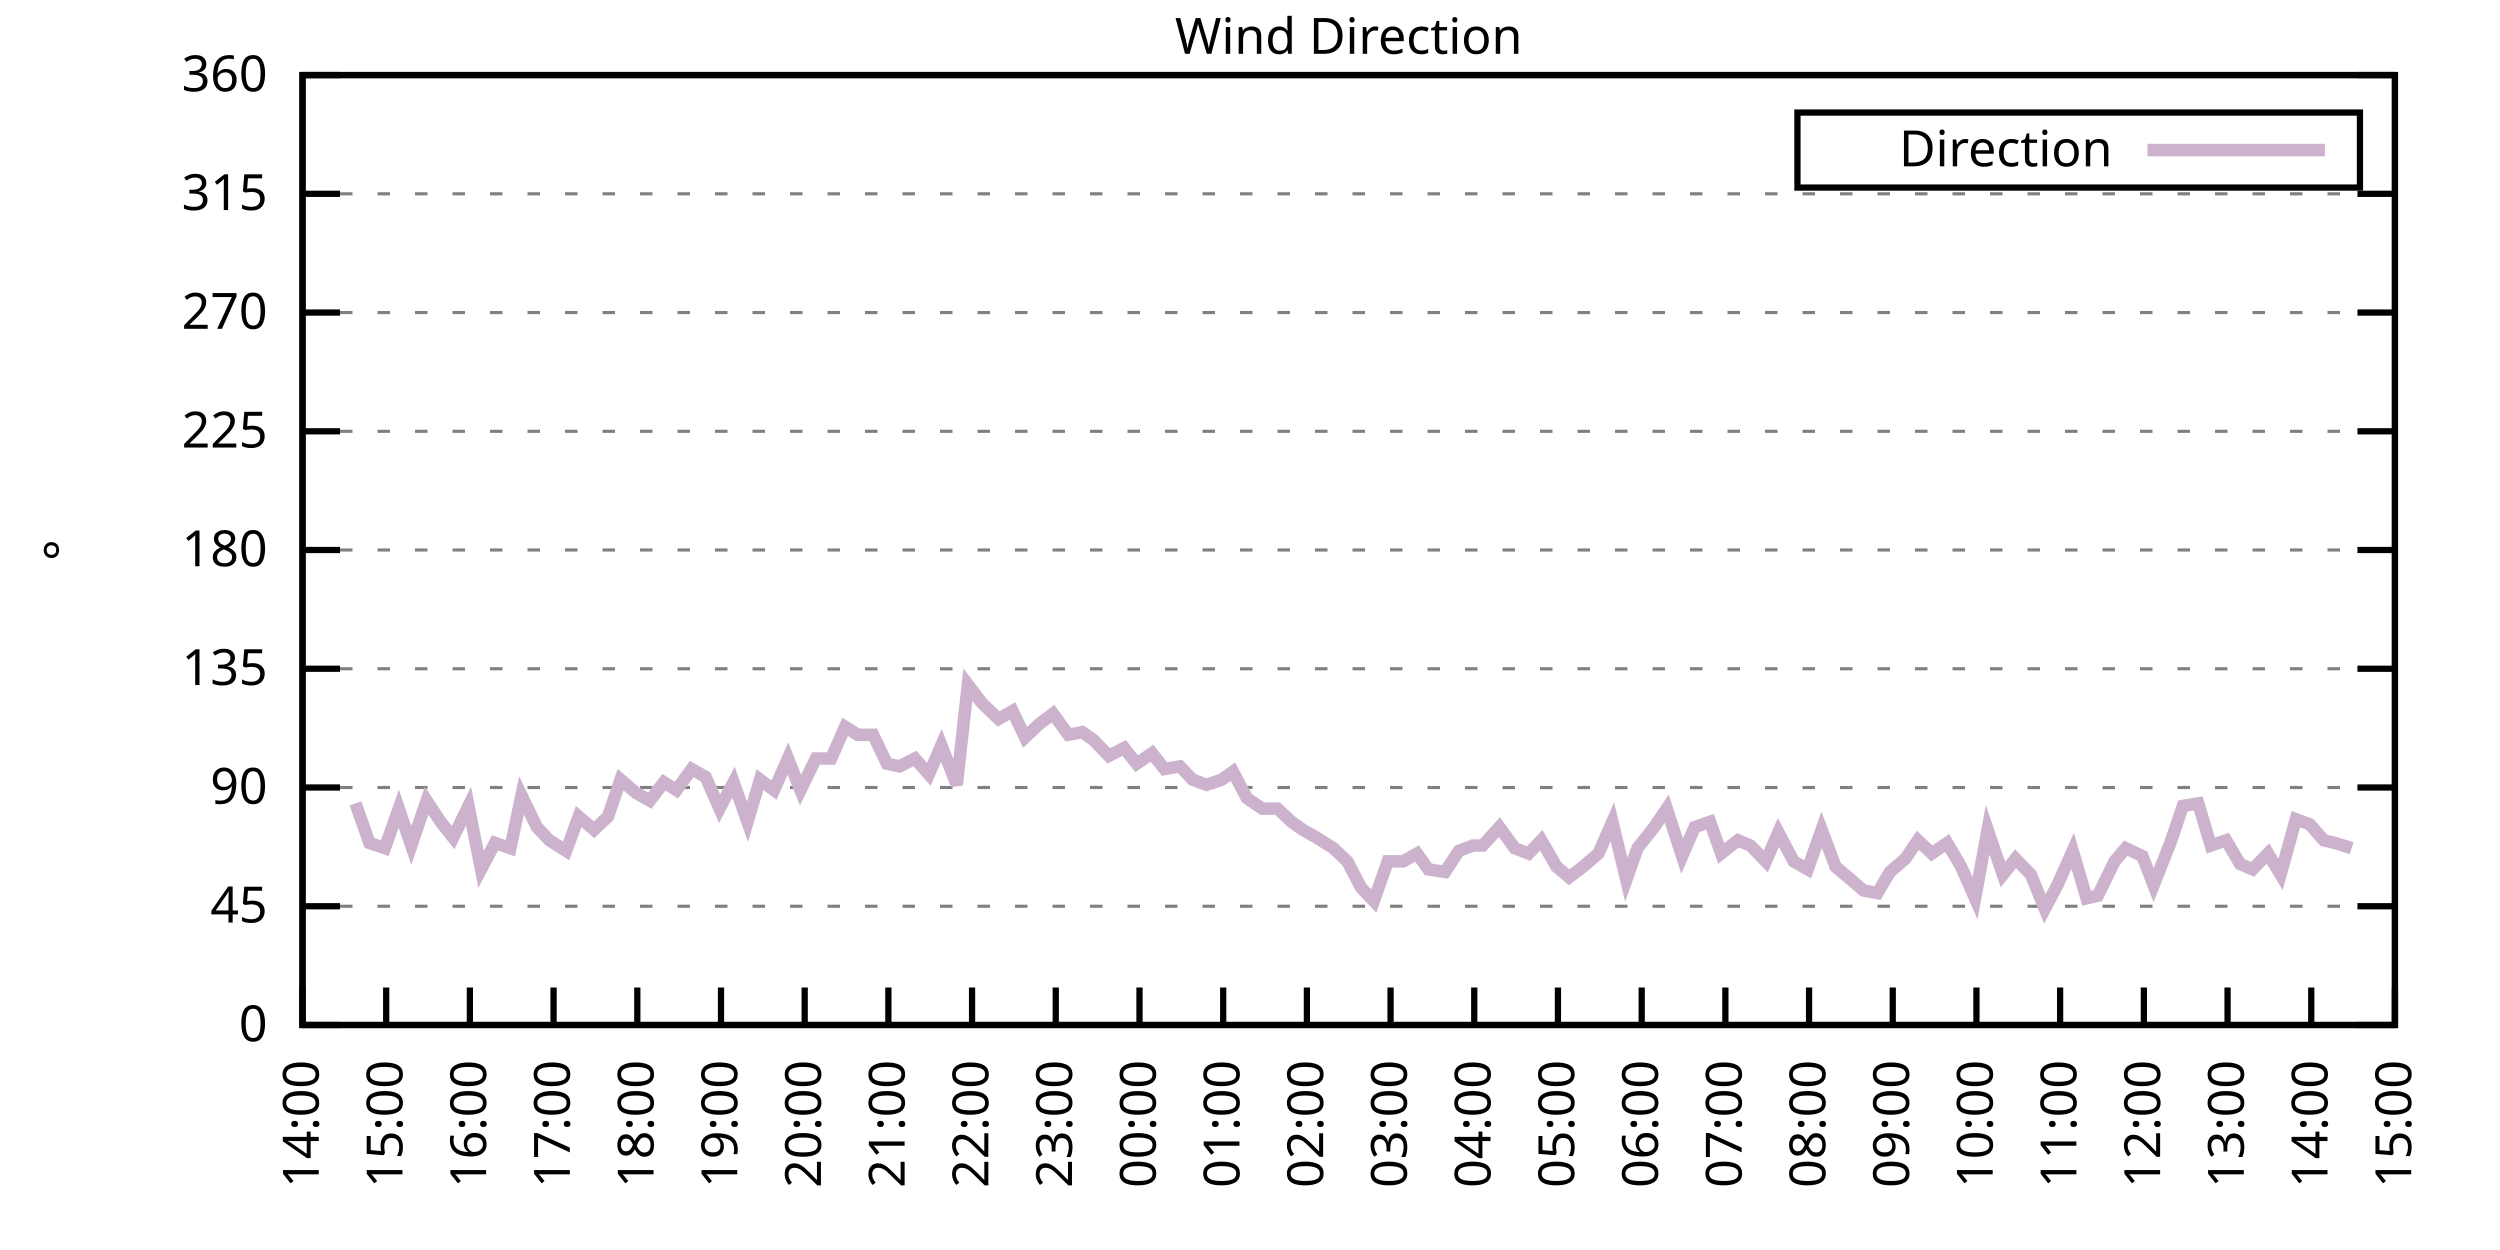
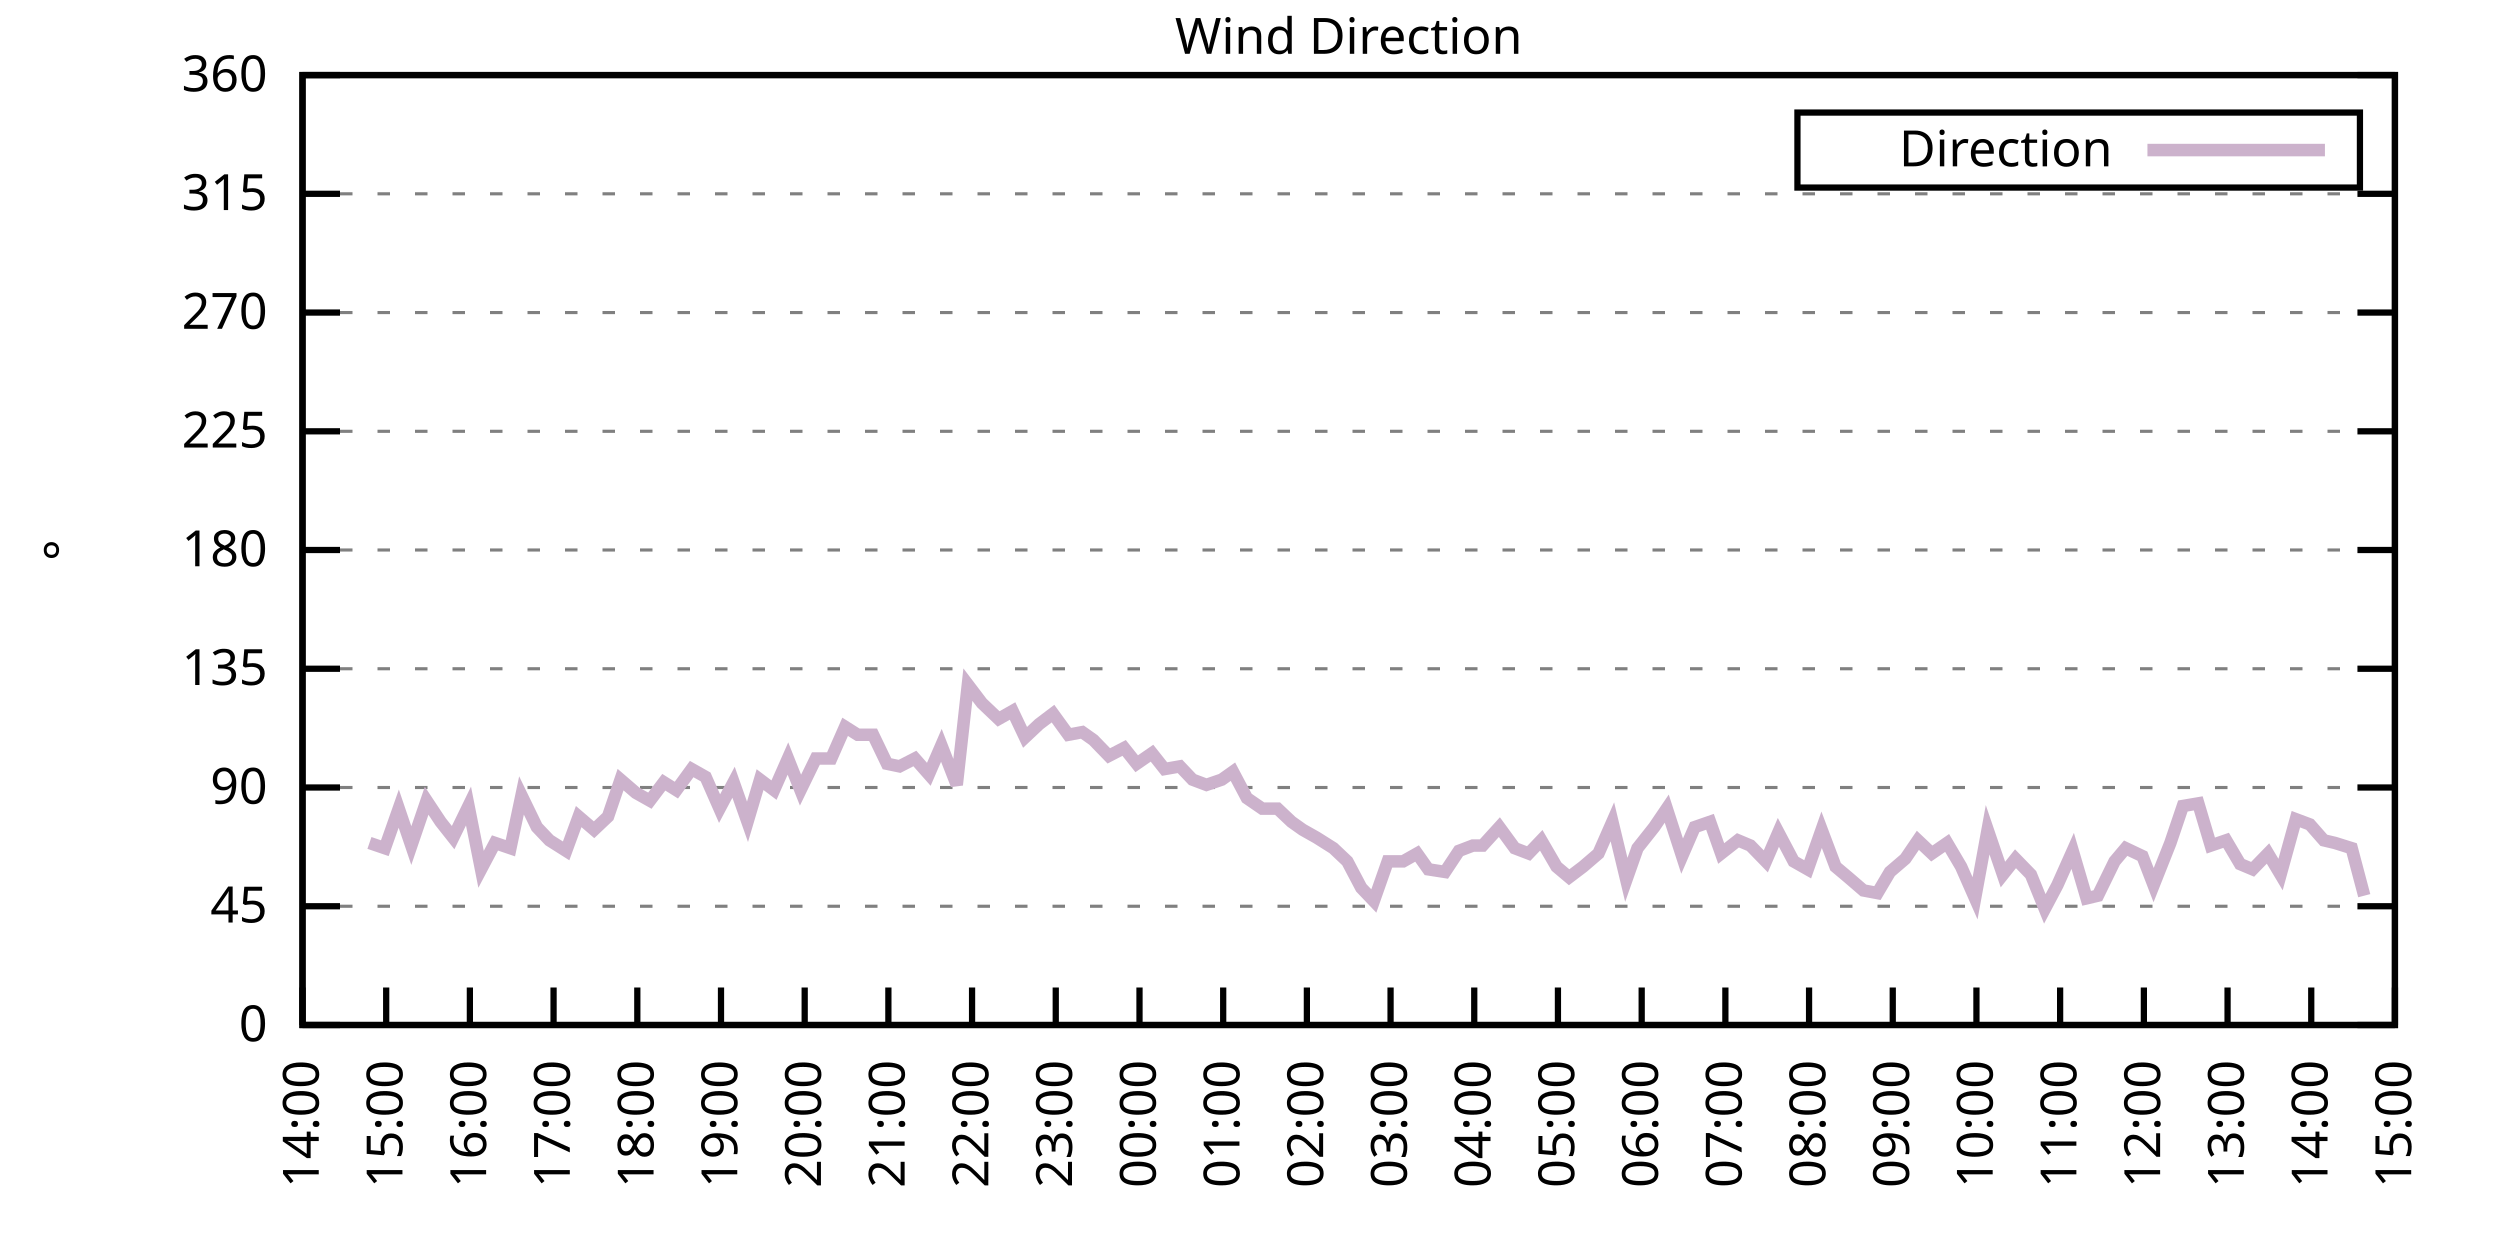
<svg xmlns="http://www.w3.org/2000/svg" xmlns:xlink="http://www.w3.org/1999/xlink" width="400" height="200" viewBox="0 0 400 200">
  <g id="gnuplot_canvas">
    <rect x="0" y="0" width="400" height="200" fill="none" />
    <defs>
      <circle id="gpDot" r="0.5" stroke-width="0.5" stroke="currentColor" />
      <path id="gpPt0" stroke-width="0.333" stroke="currentColor" d="M-1,0 h2 M0,-1 v2" />
      <path id="gpPt1" stroke-width="0.333" stroke="currentColor" d="M-1,-1 L1,1 M1,-1 L-1,1" />
      <path id="gpPt2" stroke-width="0.333" stroke="currentColor" d="M-1,0 L1,0 M0,-1 L0,1 M-1,-1 L1,1 M-1,1 L1,-1" />
      <rect id="gpPt3" stroke-width="0.333" stroke="currentColor" x="-1" y="-1" width="2" height="2" />
      <rect id="gpPt4" stroke-width="0.333" stroke="currentColor" fill="currentColor" x="-1" y="-1" width="2" height="2" />
      <circle id="gpPt5" stroke-width="0.333" stroke="currentColor" cx="0" cy="0" r="1" />
      <use xlink:href="#gpPt5" id="gpPt6" fill="currentColor" stroke="none" />
      <path id="gpPt7" stroke-width="0.333" stroke="currentColor" d="M0,-1.33 L-1.33,0.67 L1.33,0.67 z" />
      <use xlink:href="#gpPt7" id="gpPt8" fill="currentColor" stroke="none" />
      <use xlink:href="#gpPt7" id="gpPt9" stroke="currentColor" transform="rotate(180)" />
      <use xlink:href="#gpPt9" id="gpPt10" fill="currentColor" stroke="none" />
      <use xlink:href="#gpPt3" id="gpPt11" stroke="currentColor" transform="rotate(45)" />
      <use xlink:href="#gpPt11" id="gpPt12" fill="currentColor" stroke="none" />
      <path id="gpPt13" stroke-width="0.333" stroke="currentColor" d="M0,1.330 L1.265,0.411 L0.782,-1.067 L-0.782,-1.076 L-1.265,0.411 z" />
      <use xlink:href="#gpPt13" id="gpPt14" fill="currentColor" stroke="none" />
      <filter id="textbox" filterUnits="objectBoundingBox" x="0" y="0" height="1" width="1">
        <feFlood flood-color="white" flood-opacity="1" result="bgnd" />
        <feComposite in="SourceGraphic" in2="bgnd" operator="atop" />
      </filter>
      <filter id="greybox" filterUnits="objectBoundingBox" x="0" y="0" height="1" width="1">
        <feFlood flood-color="lightgrey" flood-opacity="1" result="grey" />
        <feComposite in="SourceGraphic" in2="grey" operator="atop" />
      </filter>
    </defs>
    <g fill="none" color="white" stroke="currentColor" stroke-width="1.00" stroke-linecap="butt" stroke-linejoin="miter">
</g>
    <g fill="none" color="black" stroke="currentColor" stroke-width="1.00" stroke-linecap="butt" stroke-linejoin="miter">
      <g stroke="none" shape-rendering="crispEdges">
        <polygon fill="rgb(255, 255, 255)" points="48.40,164.00 383.18,164.00 383.18,12.02 48.40,12.02 " />
      </g>
    </g>
    <g fill="none" color="black" stroke="currentColor" stroke-width="1.00" stroke-linecap="butt" stroke-linejoin="miter">
</g>
    <g fill="none" color="black" stroke="black" stroke-width="0.50" stroke-linecap="butt" stroke-linejoin="miter">
</g>
    <g fill="none" color="gray" stroke="currentColor" stroke-width="0.50" stroke-linecap="butt" stroke-linejoin="miter">
      <path stroke="gray" stroke-dasharray="2,4" class="gridline" d="M48.40,164.00 L383.19,164.00  " />
    </g>
    <g fill="none" color="gray" stroke="gray" stroke-width="1.00" stroke-linecap="butt" stroke-linejoin="miter">
</g>
    <g fill="none" color="black" stroke="currentColor" stroke-width="1.00" stroke-linecap="butt" stroke-linejoin="miter">
      <path stroke="black" d="M48.40,164.00 L54.40,164.00 M383.19,164.00 L377.19,164.00  " />
      <g transform="translate(42.80,166.60)" stroke="none" fill="black" font-family="Sans" font-size="8.00" text-anchor="end">
        <text>
          <tspan font-family="Sans"> 0</tspan>
        </text>
      </g>
    </g>
    <g fill="none" color="black" stroke="currentColor" stroke-width="1.00" stroke-linecap="butt" stroke-linejoin="miter">
</g>
    <g fill="none" color="black" stroke="black" stroke-width="0.50" stroke-linecap="butt" stroke-linejoin="miter">
</g>
    <g fill="none" color="gray" stroke="currentColor" stroke-width="0.50" stroke-linecap="butt" stroke-linejoin="miter">
      <path stroke="gray" stroke-dasharray="2,4" class="gridline" d="M48.40,145.00 L383.19,145.00  " />
    </g>
    <g fill="none" color="gray" stroke="gray" stroke-width="1.00" stroke-linecap="butt" stroke-linejoin="miter">
</g>
    <g fill="none" color="black" stroke="currentColor" stroke-width="1.00" stroke-linecap="butt" stroke-linejoin="miter">
      <path stroke="black" d="M48.40,145.00 L54.40,145.00 M383.19,145.00 L377.19,145.00  " />
      <g transform="translate(42.80,147.60)" stroke="none" fill="black" font-family="Sans" font-size="8.00" text-anchor="end">
        <text>
          <tspan font-family="Sans"> 45</tspan>
        </text>
      </g>
    </g>
    <g fill="none" color="black" stroke="currentColor" stroke-width="1.00" stroke-linecap="butt" stroke-linejoin="miter">
</g>
    <g fill="none" color="black" stroke="black" stroke-width="0.50" stroke-linecap="butt" stroke-linejoin="miter">
</g>
    <g fill="none" color="gray" stroke="currentColor" stroke-width="0.50" stroke-linecap="butt" stroke-linejoin="miter">
      <path stroke="gray" stroke-dasharray="2,4" class="gridline" d="M48.40,126.00 L383.19,126.00  " />
    </g>
    <g fill="none" color="gray" stroke="gray" stroke-width="1.00" stroke-linecap="butt" stroke-linejoin="miter">
</g>
    <g fill="none" color="black" stroke="currentColor" stroke-width="1.00" stroke-linecap="butt" stroke-linejoin="miter">
      <path stroke="black" d="M48.40,126.00 L54.40,126.00 M383.19,126.00 L377.19,126.00  " />
      <g transform="translate(42.80,128.60)" stroke="none" fill="black" font-family="Sans" font-size="8.00" text-anchor="end">
        <text>
          <tspan font-family="Sans"> 90</tspan>
        </text>
      </g>
    </g>
    <g fill="none" color="black" stroke="currentColor" stroke-width="1.00" stroke-linecap="butt" stroke-linejoin="miter">
</g>
    <g fill="none" color="black" stroke="black" stroke-width="0.50" stroke-linecap="butt" stroke-linejoin="miter">
</g>
    <g fill="none" color="gray" stroke="currentColor" stroke-width="0.50" stroke-linecap="butt" stroke-linejoin="miter">
      <path stroke="gray" stroke-dasharray="2,4" class="gridline" d="M48.40,107.00 L383.19,107.00  " />
    </g>
    <g fill="none" color="gray" stroke="gray" stroke-width="1.00" stroke-linecap="butt" stroke-linejoin="miter">
</g>
    <g fill="none" color="black" stroke="currentColor" stroke-width="1.00" stroke-linecap="butt" stroke-linejoin="miter">
      <path stroke="black" d="M48.40,107.00 L54.40,107.00 M383.19,107.00 L377.19,107.00  " />
      <g transform="translate(42.80,109.60)" stroke="none" fill="black" font-family="Sans" font-size="8.00" text-anchor="end">
        <text>
          <tspan font-family="Sans"> 135</tspan>
        </text>
      </g>
    </g>
    <g fill="none" color="black" stroke="currentColor" stroke-width="1.00" stroke-linecap="butt" stroke-linejoin="miter">
</g>
    <g fill="none" color="black" stroke="black" stroke-width="0.50" stroke-linecap="butt" stroke-linejoin="miter">
</g>
    <g fill="none" color="gray" stroke="currentColor" stroke-width="0.50" stroke-linecap="butt" stroke-linejoin="miter">
      <path stroke="gray" stroke-dasharray="2,4" class="gridline" d="M48.40,88.00 L383.19,88.00  " />
    </g>
    <g fill="none" color="gray" stroke="gray" stroke-width="1.00" stroke-linecap="butt" stroke-linejoin="miter">
</g>
    <g fill="none" color="black" stroke="currentColor" stroke-width="1.00" stroke-linecap="butt" stroke-linejoin="miter">
      <path stroke="black" d="M48.40,88.00 L54.40,88.00 M383.19,88.00 L377.19,88.00  " />
      <g transform="translate(42.80,90.60)" stroke="none" fill="black" font-family="Sans" font-size="8.00" text-anchor="end">
        <text>
          <tspan font-family="Sans"> 180</tspan>
        </text>
      </g>
    </g>
    <g fill="none" color="black" stroke="currentColor" stroke-width="1.00" stroke-linecap="butt" stroke-linejoin="miter">
</g>
    <g fill="none" color="black" stroke="black" stroke-width="0.50" stroke-linecap="butt" stroke-linejoin="miter">
</g>
    <g fill="none" color="gray" stroke="currentColor" stroke-width="0.50" stroke-linecap="butt" stroke-linejoin="miter">
      <path stroke="gray" stroke-dasharray="2,4" class="gridline" d="M48.40,69.01 L383.19,69.01  " />
    </g>
    <g fill="none" color="gray" stroke="gray" stroke-width="1.00" stroke-linecap="butt" stroke-linejoin="miter">
</g>
    <g fill="none" color="black" stroke="currentColor" stroke-width="1.00" stroke-linecap="butt" stroke-linejoin="miter">
      <path stroke="black" d="M48.40,69.01 L54.40,69.01 M383.19,69.01 L377.19,69.01  " />
      <g transform="translate(42.80,71.61)" stroke="none" fill="black" font-family="Sans" font-size="8.00" text-anchor="end">
        <text>
          <tspan font-family="Sans"> 225</tspan>
        </text>
      </g>
    </g>
    <g fill="none" color="black" stroke="currentColor" stroke-width="1.00" stroke-linecap="butt" stroke-linejoin="miter">
</g>
    <g fill="none" color="black" stroke="black" stroke-width="0.50" stroke-linecap="butt" stroke-linejoin="miter">
</g>
    <g fill="none" color="gray" stroke="currentColor" stroke-width="0.50" stroke-linecap="butt" stroke-linejoin="miter">
      <path stroke="gray" stroke-dasharray="2,4" class="gridline" d="M48.40,50.01 L383.19,50.01  " />
    </g>
    <g fill="none" color="gray" stroke="gray" stroke-width="1.00" stroke-linecap="butt" stroke-linejoin="miter">
</g>
    <g fill="none" color="black" stroke="currentColor" stroke-width="1.00" stroke-linecap="butt" stroke-linejoin="miter">
      <path stroke="black" d="M48.40,50.01 L54.40,50.01 M383.19,50.01 L377.19,50.01  " />
      <g transform="translate(42.80,52.61)" stroke="none" fill="black" font-family="Sans" font-size="8.00" text-anchor="end">
        <text>
          <tspan font-family="Sans"> 270</tspan>
        </text>
      </g>
    </g>
    <g fill="none" color="black" stroke="currentColor" stroke-width="1.00" stroke-linecap="butt" stroke-linejoin="miter">
</g>
    <g fill="none" color="black" stroke="black" stroke-width="0.50" stroke-linecap="butt" stroke-linejoin="miter">
</g>
    <g fill="none" color="gray" stroke="currentColor" stroke-width="0.50" stroke-linecap="butt" stroke-linejoin="miter">
      <path stroke="gray" stroke-dasharray="2,4" class="gridline" d="M48.40,31.01 L383.19,31.01  " />
    </g>
    <g fill="none" color="gray" stroke="gray" stroke-width="1.00" stroke-linecap="butt" stroke-linejoin="miter">
</g>
    <g fill="none" color="black" stroke="currentColor" stroke-width="1.00" stroke-linecap="butt" stroke-linejoin="miter">
      <path stroke="black" d="M48.40,31.01 L54.40,31.01 M383.19,31.01 L377.19,31.01  " />
      <g transform="translate(42.80,33.61)" stroke="none" fill="black" font-family="Sans" font-size="8.00" text-anchor="end">
        <text>
          <tspan font-family="Sans"> 315</tspan>
        </text>
      </g>
    </g>
    <g fill="none" color="black" stroke="currentColor" stroke-width="1.00" stroke-linecap="butt" stroke-linejoin="miter">
</g>
    <g fill="none" color="black" stroke="black" stroke-width="0.50" stroke-linecap="butt" stroke-linejoin="miter">
</g>
    <g fill="none" color="gray" stroke="currentColor" stroke-width="0.50" stroke-linecap="butt" stroke-linejoin="miter">
      <path stroke="gray" stroke-dasharray="2,4" class="gridline" d="M48.40,12.01 L383.19,12.01  " />
    </g>
    <g fill="none" color="gray" stroke="gray" stroke-width="1.00" stroke-linecap="butt" stroke-linejoin="miter">
</g>
    <g fill="none" color="black" stroke="currentColor" stroke-width="1.00" stroke-linecap="butt" stroke-linejoin="miter">
      <path stroke="black" d="M48.40,12.01 L54.40,12.01 M383.19,12.01 L377.19,12.01  " />
      <g transform="translate(42.80,14.61)" stroke="none" fill="black" font-family="Sans" font-size="8.00" text-anchor="end">
        <text>
          <tspan font-family="Sans"> 360</tspan>
        </text>
      </g>
    </g>
    <g fill="none" color="black" stroke="currentColor" stroke-width="1.00" stroke-linecap="butt" stroke-linejoin="miter">
      <path stroke="black" d="M48.40,164.00 L48.40,158.00  " />
      <g transform="translate(51.00,169.60) rotate(270.00)" stroke="none" fill="black" font-family="Sans" font-size="8.00" text-anchor="end">
        <text>
          <tspan font-family="Sans">14:00</tspan>
        </text>
      </g>
    </g>
    <g fill="none" color="black" stroke="currentColor" stroke-width="1.00" stroke-linecap="butt" stroke-linejoin="miter">
      <path stroke="black" d="M61.79,164.00 L61.79,158.00  " />
      <g transform="translate(64.39,169.60) rotate(270.00)" stroke="none" fill="black" font-family="Sans" font-size="8.00" text-anchor="end">
        <text>
          <tspan font-family="Sans">15:00</tspan>
        </text>
      </g>
    </g>
    <g fill="none" color="black" stroke="currentColor" stroke-width="1.00" stroke-linecap="butt" stroke-linejoin="miter">
      <path stroke="black" d="M75.18,164.00 L75.18,158.00  " />
      <g transform="translate(77.78,169.60) rotate(270.00)" stroke="none" fill="black" font-family="Sans" font-size="8.00" text-anchor="end">
        <text>
          <tspan font-family="Sans">16:00</tspan>
        </text>
      </g>
    </g>
    <g fill="none" color="black" stroke="currentColor" stroke-width="1.00" stroke-linecap="butt" stroke-linejoin="miter">
      <path stroke="black" d="M88.57,164.00 L88.57,158.00  " />
      <g transform="translate(91.17,169.60) rotate(270.00)" stroke="none" fill="black" font-family="Sans" font-size="8.00" text-anchor="end">
        <text>
          <tspan font-family="Sans">17:00</tspan>
        </text>
      </g>
    </g>
    <g fill="none" color="black" stroke="currentColor" stroke-width="1.00" stroke-linecap="butt" stroke-linejoin="miter">
      <path stroke="black" d="M101.97,164.00 L101.97,158.00  " />
      <g transform="translate(104.57,169.60) rotate(270.00)" stroke="none" fill="black" font-family="Sans" font-size="8.00" text-anchor="end">
        <text>
          <tspan font-family="Sans">18:00</tspan>
        </text>
      </g>
    </g>
    <g fill="none" color="black" stroke="currentColor" stroke-width="1.00" stroke-linecap="butt" stroke-linejoin="miter">
      <path stroke="black" d="M115.36,164.00 L115.36,158.00  " />
      <g transform="translate(117.96,169.60) rotate(270.00)" stroke="none" fill="black" font-family="Sans" font-size="8.00" text-anchor="end">
        <text>
          <tspan font-family="Sans">19:00</tspan>
        </text>
      </g>
    </g>
    <g fill="none" color="black" stroke="currentColor" stroke-width="1.00" stroke-linecap="butt" stroke-linejoin="miter">
      <path stroke="black" d="M128.75,164.00 L128.75,158.00  " />
      <g transform="translate(131.35,169.60) rotate(270.00)" stroke="none" fill="black" font-family="Sans" font-size="8.00" text-anchor="end">
        <text>
          <tspan font-family="Sans">20:00</tspan>
        </text>
      </g>
    </g>
    <g fill="none" color="black" stroke="currentColor" stroke-width="1.00" stroke-linecap="butt" stroke-linejoin="miter">
      <path stroke="black" d="M142.14,164.00 L142.14,158.00  " />
      <g transform="translate(144.74,169.60) rotate(270.00)" stroke="none" fill="black" font-family="Sans" font-size="8.00" text-anchor="end">
        <text>
          <tspan font-family="Sans">21:00</tspan>
        </text>
      </g>
    </g>
    <g fill="none" color="black" stroke="currentColor" stroke-width="1.00" stroke-linecap="butt" stroke-linejoin="miter">
      <path stroke="black" d="M155.53,164.00 L155.53,158.00  " />
      <g transform="translate(158.13,169.60) rotate(270.00)" stroke="none" fill="black" font-family="Sans" font-size="8.00" text-anchor="end">
        <text>
          <tspan font-family="Sans">22:00</tspan>
        </text>
      </g>
    </g>
    <g fill="none" color="black" stroke="currentColor" stroke-width="1.00" stroke-linecap="butt" stroke-linejoin="miter">
      <path stroke="black" d="M168.92,164.00 L168.92,158.00  " />
      <g transform="translate(171.52,169.60) rotate(270.00)" stroke="none" fill="black" font-family="Sans" font-size="8.00" text-anchor="end">
        <text>
          <tspan font-family="Sans">23:00</tspan>
        </text>
      </g>
    </g>
    <g fill="none" color="black" stroke="currentColor" stroke-width="1.00" stroke-linecap="butt" stroke-linejoin="miter">
      <path stroke="black" d="M182.32,164.00 L182.32,158.00  " />
      <g transform="translate(184.92,169.60) rotate(270.00)" stroke="none" fill="black" font-family="Sans" font-size="8.00" text-anchor="end">
        <text>
          <tspan font-family="Sans">00:00</tspan>
        </text>
      </g>
    </g>
    <g fill="none" color="black" stroke="currentColor" stroke-width="1.00" stroke-linecap="butt" stroke-linejoin="miter">
      <path stroke="black" d="M195.71,164.00 L195.71,158.00  " />
      <g transform="translate(198.31,169.60) rotate(270.00)" stroke="none" fill="black" font-family="Sans" font-size="8.00" text-anchor="end">
        <text>
          <tspan font-family="Sans">01:00</tspan>
        </text>
      </g>
    </g>
    <g fill="none" color="black" stroke="currentColor" stroke-width="1.00" stroke-linecap="butt" stroke-linejoin="miter">
      <path stroke="black" d="M209.10,164.00 L209.10,158.00  " />
      <g transform="translate(211.70,169.60) rotate(270.00)" stroke="none" fill="black" font-family="Sans" font-size="8.00" text-anchor="end">
        <text>
          <tspan font-family="Sans">02:00</tspan>
        </text>
      </g>
    </g>
    <g fill="none" color="black" stroke="currentColor" stroke-width="1.00" stroke-linecap="butt" stroke-linejoin="miter">
      <path stroke="black" d="M222.49,164.00 L222.49,158.00  " />
      <g transform="translate(225.09,169.60) rotate(270.00)" stroke="none" fill="black" font-family="Sans" font-size="8.00" text-anchor="end">
        <text>
          <tspan font-family="Sans">03:00</tspan>
        </text>
      </g>
    </g>
    <g fill="none" color="black" stroke="currentColor" stroke-width="1.00" stroke-linecap="butt" stroke-linejoin="miter">
      <path stroke="black" d="M235.88,164.00 L235.88,158.00  " />
      <g transform="translate(238.48,169.60) rotate(270.00)" stroke="none" fill="black" font-family="Sans" font-size="8.00" text-anchor="end">
        <text>
          <tspan font-family="Sans">04:00</tspan>
        </text>
      </g>
    </g>
    <g fill="none" color="black" stroke="currentColor" stroke-width="1.00" stroke-linecap="butt" stroke-linejoin="miter">
      <path stroke="black" d="M249.27,164.00 L249.27,158.00  " />
      <g transform="translate(251.87,169.60) rotate(270.00)" stroke="none" fill="black" font-family="Sans" font-size="8.00" text-anchor="end">
        <text>
          <tspan font-family="Sans">05:00</tspan>
        </text>
      </g>
    </g>
    <g fill="none" color="black" stroke="currentColor" stroke-width="1.00" stroke-linecap="butt" stroke-linejoin="miter">
      <path stroke="black" d="M262.67,164.00 L262.67,158.00  " />
      <g transform="translate(265.27,169.60) rotate(270.00)" stroke="none" fill="black" font-family="Sans" font-size="8.00" text-anchor="end">
        <text>
          <tspan font-family="Sans">06:00</tspan>
        </text>
      </g>
    </g>
    <g fill="none" color="black" stroke="currentColor" stroke-width="1.00" stroke-linecap="butt" stroke-linejoin="miter">
      <path stroke="black" d="M276.06,164.00 L276.06,158.00  " />
      <g transform="translate(278.66,169.60) rotate(270.00)" stroke="none" fill="black" font-family="Sans" font-size="8.00" text-anchor="end">
        <text>
          <tspan font-family="Sans">07:00</tspan>
        </text>
      </g>
    </g>
    <g fill="none" color="black" stroke="currentColor" stroke-width="1.00" stroke-linecap="butt" stroke-linejoin="miter">
      <path stroke="black" d="M289.45,164.00 L289.45,158.00  " />
      <g transform="translate(292.05,169.60) rotate(270.00)" stroke="none" fill="black" font-family="Sans" font-size="8.00" text-anchor="end">
        <text>
          <tspan font-family="Sans">08:00</tspan>
        </text>
      </g>
    </g>
    <g fill="none" color="black" stroke="currentColor" stroke-width="1.00" stroke-linecap="butt" stroke-linejoin="miter">
      <path stroke="black" d="M302.84,164.00 L302.84,158.00  " />
      <g transform="translate(305.44,169.60) rotate(270.00)" stroke="none" fill="black" font-family="Sans" font-size="8.00" text-anchor="end">
        <text>
          <tspan font-family="Sans">09:00</tspan>
        </text>
      </g>
    </g>
    <g fill="none" color="black" stroke="currentColor" stroke-width="1.00" stroke-linecap="butt" stroke-linejoin="miter">
      <path stroke="black" d="M316.23,164.00 L316.23,158.00  " />
      <g transform="translate(318.83,169.60) rotate(270.00)" stroke="none" fill="black" font-family="Sans" font-size="8.00" text-anchor="end">
        <text>
          <tspan font-family="Sans">10:00</tspan>
        </text>
      </g>
    </g>
    <g fill="none" color="black" stroke="currentColor" stroke-width="1.00" stroke-linecap="butt" stroke-linejoin="miter">
      <path stroke="black" d="M329.62,164.00 L329.62,158.00  " />
      <g transform="translate(332.22,169.60) rotate(270.00)" stroke="none" fill="black" font-family="Sans" font-size="8.00" text-anchor="end">
        <text>
          <tspan font-family="Sans">11:00</tspan>
        </text>
      </g>
    </g>
    <g fill="none" color="black" stroke="currentColor" stroke-width="1.00" stroke-linecap="butt" stroke-linejoin="miter">
      <path stroke="black" d="M343.02,164.00 L343.02,158.00  " />
      <g transform="translate(345.62,169.60) rotate(270.00)" stroke="none" fill="black" font-family="Sans" font-size="8.00" text-anchor="end">
        <text>
          <tspan font-family="Sans">12:00</tspan>
        </text>
      </g>
    </g>
    <g fill="none" color="black" stroke="currentColor" stroke-width="1.00" stroke-linecap="butt" stroke-linejoin="miter">
      <path stroke="black" d="M356.41,164.00 L356.41,158.00  " />
      <g transform="translate(359.01,169.60) rotate(270.00)" stroke="none" fill="black" font-family="Sans" font-size="8.00" text-anchor="end">
        <text>
          <tspan font-family="Sans">13:00</tspan>
        </text>
      </g>
    </g>
    <g fill="none" color="black" stroke="currentColor" stroke-width="1.00" stroke-linecap="butt" stroke-linejoin="miter">
      <path stroke="black" d="M369.80,164.00 L369.80,158.00  " />
      <g transform="translate(372.40,169.60) rotate(270.00)" stroke="none" fill="black" font-family="Sans" font-size="8.00" text-anchor="end">
        <text>
          <tspan font-family="Sans">14:00</tspan>
        </text>
      </g>
    </g>
    <g fill="none" color="black" stroke="currentColor" stroke-width="1.00" stroke-linecap="butt" stroke-linejoin="miter">
      <path stroke="black" d="M383.19,164.00 L383.19,158.00  " />
      <g transform="translate(385.79,169.60) rotate(270.00)" stroke="none" fill="black" font-family="Sans" font-size="8.00" text-anchor="end">
        <text>
          <tspan font-family="Sans">15:00</tspan>
        </text>
      </g>
    </g>
    <g fill="none" color="black" stroke="currentColor" stroke-width="1.00" stroke-linecap="butt" stroke-linejoin="miter">
</g>
    <g fill="none" color="black" stroke="currentColor" stroke-width="1.00" stroke-linecap="butt" stroke-linejoin="miter">
      <path stroke="black" d="M48.40,12.01 L48.40,164.00 L383.19,164.00 L383.19,12.01 L48.40,12.01 Z  " />
    </g>
    <g fill="none" color="black" stroke="currentColor" stroke-width="1.00" stroke-linecap="butt" stroke-linejoin="miter">
</g>
    <g fill="none" color="black" stroke="currentColor" stroke-width="1.00" stroke-linecap="butt" stroke-linejoin="miter">
      <path stroke="black" d="M287.59,30.01 L287.59,18.01 L377.59,18.01 L377.59,30.01 L287.59,30.01 Z  " />
    </g>
    <g id="Wind_direction_plot_1">
      <g fill="none" color="white" stroke="black" stroke-width="2.00" stroke-linecap="butt" stroke-linejoin="miter">
</g>
      <g fill="none" color="black" stroke="currentColor" stroke-width="2.00" stroke-linecap="butt" stroke-linejoin="miter">
        <g transform="translate(337.99,26.61)" stroke="none" fill="black" font-family="Sans" font-size="8.00" text-anchor="end">
          <text>
            <tspan font-family="Sans">Direction</tspan>
          </text>
        </g>
      </g>
      <g fill="none" color="black" stroke="currentColor" stroke-width="2.00" stroke-linecap="butt" stroke-linejoin="miter">
-         <path stroke="rgb(204, 178, 204)" d="M343.59,24.01 L371.99,24.01 M56.88,128.54 L59.11,134.87 L61.57,135.71 L63.80,129.38 L65.81,135.29 L68.26,128.11   L70.50,131.49 L72.50,134.02 L74.96,128.96 L76.97,139.09 L79.20,134.87 L81.66,135.71 L83.44,127.27 L85.90,132.34   L87.91,134.45 L90.58,136.14 L92.59,130.65 L95.05,132.76 L97.28,130.65 L99.29,124.74 L101.74,126.85 L103.98,128.11   L106.21,125.16 L108.22,126.42 L110.67,123.05 L112.90,124.31 L115.13,129.38 L117.37,125.16 L119.60,131.49 L121.61,124.74   L123.84,126.42 L126.07,121.36 L128.08,126.42 L130.54,121.36 L132.99,121.36 L135.22,116.29 L137.23,117.56 L139.69,117.56   L141.92,122.20 L143.93,122.62 L146.38,121.36 L148.61,123.89 L150.62,119.25 L153.08,125.58 L154.86,109.54 L157.10,112.49   L159.77,115.03 L162.01,113.76 L164.01,117.98 L166.25,115.87 L168.48,114.18 L170.93,117.56 L173.17,117.14 L174.95,118.40   L177.41,120.94 L179.86,119.67 L181.87,122.20 L184.32,120.51 L186.33,123.05 L188.79,122.62 L190.80,124.74 L193.03,125.58   L195.48,124.74 L197.27,123.47 L199.50,127.69 L201.96,129.38 L204.41,129.38 L206.64,131.49 L208.43,132.76 L210.66,134.02   L213.34,135.71 L215.57,137.82 L217.80,142.05 L219.81,144.16 L222.04,137.82 L224.50,137.82 L226.73,136.56 L228.52,139.09   L231.20,139.51 L233.43,136.14 L235.66,135.29 L237.22,135.29 L239.90,132.34 L242.36,135.71 L244.59,136.56 L246.60,134.45   L249.05,138.67 L251.06,140.36 L253.29,138.67 L255.75,136.56 L257.98,131.49 L260.21,140.78 L262.00,135.71 L264.67,132.34   L266.68,129.38 L269.14,136.98 L271.15,132.34 L273.60,131.49 L275.39,136.56 L278.07,134.45 L280.07,135.29 L282.53,137.82   L284.54,133.18 L286.99,137.82 L289.23,139.09 L291.46,132.76 L293.69,138.67 L295.70,140.36 L298.15,142.47 L300.39,142.89   L302.39,139.51 L304.85,137.40 L306.86,134.45 L309.09,136.56 L311.54,134.87 L313.78,138.67 L316.01,143.73 L318.02,132.76   L320.47,139.93 L322.48,137.40 L324.94,139.93 L327.17,145.42 L329.18,141.62 L331.63,136.14 L333.86,143.73 L335.65,143.31   L338.33,137.82 L340.11,135.71 L342.79,136.98 L344.58,141.62 L347.26,134.87 L349.26,128.96 L351.72,128.54 L353.73,135.29   L356.18,134.45 L358.42,138.25 L360.42,139.09 L362.88,136.56 L364.89,139.93 L367.34,131.07 L369.58,131.91 L371.81,134.45   L373.59,134.87 L376.27,135.71  " />
+         <path stroke="rgb(204, 178, 204)" d="M343.59,24.01 L371.99,24.01 M59.11,134.87 L61.57,135.71 L63.80,129.38 L65.81,135.29 L68.26,128.11 L70.50,131.49   L72.50,134.02 L74.96,128.96 L76.97,139.09 L79.20,134.87 L81.66,135.71 L83.44,127.27 L85.90,132.34 L87.91,134.45   L90.58,136.14 L92.59,130.65 L95.05,132.76 L97.28,130.65 L99.29,124.74 L101.74,126.85 L103.98,128.11 L106.21,125.16   L108.22,126.42 L110.67,123.05 L112.90,124.31 L115.13,129.38 L117.37,125.16 L119.60,131.49 L121.61,124.74 L123.84,126.42   L126.07,121.36 L128.08,126.42 L130.54,121.36 L132.99,121.36 L135.22,116.29 L137.23,117.56 L139.69,117.56 L141.92,122.20   L143.93,122.62 L146.38,121.36 L148.61,123.89 L150.62,119.25 L153.08,125.58 L154.86,109.54 L157.10,112.49 L159.77,115.03   L162.01,113.76 L164.01,117.98 L166.25,115.87 L168.48,114.18 L170.93,117.56 L173.17,117.14 L174.95,118.40 L177.41,120.94   L179.86,119.67 L181.87,122.20 L184.32,120.51 L186.33,123.05 L188.79,122.62 L190.80,124.74 L193.03,125.58 L195.48,124.74   L197.27,123.47 L199.50,127.69 L201.96,129.38 L204.41,129.38 L206.64,131.49 L208.43,132.76 L210.66,134.02 L213.34,135.71   L215.57,137.82 L217.80,142.05 L219.81,144.16 L222.04,137.82 L224.50,137.82 L226.73,136.56 L228.52,139.09 L231.20,139.51   L233.43,136.14 L235.66,135.29 L237.22,135.29 L239.90,132.34 L242.36,135.71 L244.59,136.56 L246.60,134.45 L249.05,138.67   L251.06,140.36 L253.29,138.67 L255.75,136.56 L257.98,131.49 L260.21,140.78 L262.00,135.71 L264.67,132.34 L266.68,129.38   L269.14,136.98 L271.15,132.34 L273.60,131.49 L275.39,136.56 L278.07,134.45 L280.07,135.29 L282.53,137.82 L284.54,133.18   L286.99,137.82 L289.23,139.09 L291.46,132.76 L293.69,138.67 L295.70,140.36 L298.15,142.47 L300.39,142.89 L302.39,139.51   L304.85,137.40 L306.86,134.45 L309.09,136.56 L311.54,134.87 L313.78,138.67 L316.01,143.73 L318.02,132.76 L320.47,139.93   L322.48,137.40 L324.94,139.93 L327.17,145.42 L329.18,141.62 L331.63,136.14 L333.86,143.73 L335.65,143.31 L338.33,137.82   L340.11,135.71 L342.79,136.98 L344.58,141.62 L347.26,134.87 L349.26,128.96 L351.72,128.54 L353.73,135.29 L356.18,134.45   L358.42,138.25 L360.42,139.09 L362.88,136.56 L364.89,139.93 L367.34,131.07 L369.58,131.91 L371.81,134.45 L373.59,134.87   L376.27,135.71 L378.28,143.31  " />
      </g>
    </g>
    <g fill="none" color="black" stroke="currentColor" stroke-width="2.00" stroke-linecap="butt" stroke-linejoin="miter">
</g>
    <g fill="none" color="black" stroke="black" stroke-width="1.00" stroke-linecap="butt" stroke-linejoin="miter">
</g>
    <g fill="none" color="black" stroke="currentColor" stroke-width="1.00" stroke-linecap="butt" stroke-linejoin="miter">
      <path stroke="black" d="M48.40,12.01 L48.40,164.00 L383.19,164.00 L383.19,12.01 L48.40,12.01 Z  " />
      <g transform="translate(12.80,88.01) rotate(270.00)" stroke="none" fill="black" font-family="Sans" font-size="8.00" text-anchor="middle">
        <text>
          <tspan font-family="Sans">°</tspan>
        </text>
      </g>
    </g>
    <g fill="none" color="black" stroke="currentColor" stroke-width="1.00" stroke-linecap="butt" stroke-linejoin="miter">
</g>
    <g fill="none" color="black" stroke="currentColor" stroke-width="1.00" stroke-linecap="butt" stroke-linejoin="miter">
      <g transform="translate(215.79,8.61)" stroke="none" fill="black" font-family="Sans" font-size="8.00" text-anchor="middle">
        <text>
          <tspan font-family="Sans">Wind Direction</tspan>
        </text>
      </g>
    </g>
    <g fill="none" color="black" stroke="currentColor" stroke-width="1.00" stroke-linecap="butt" stroke-linejoin="miter">
</g>
  </g>
</svg>
